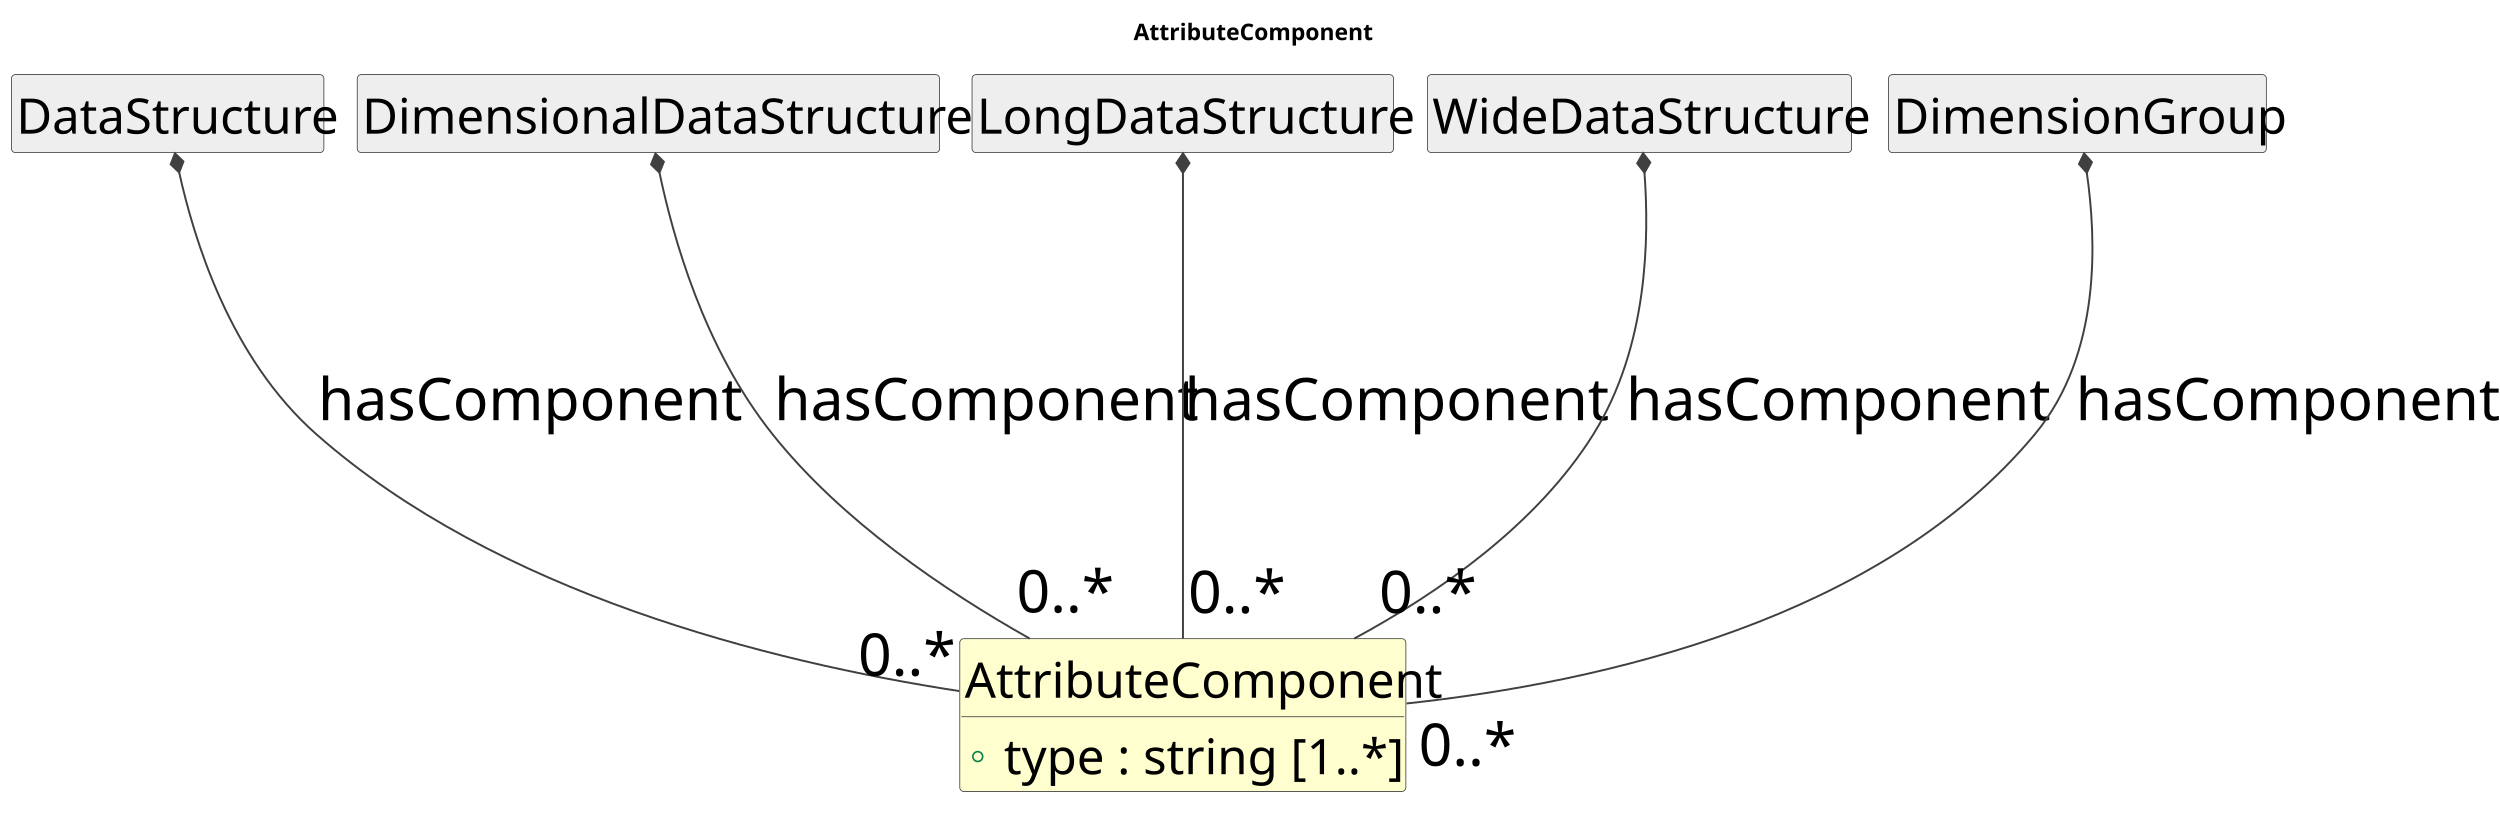
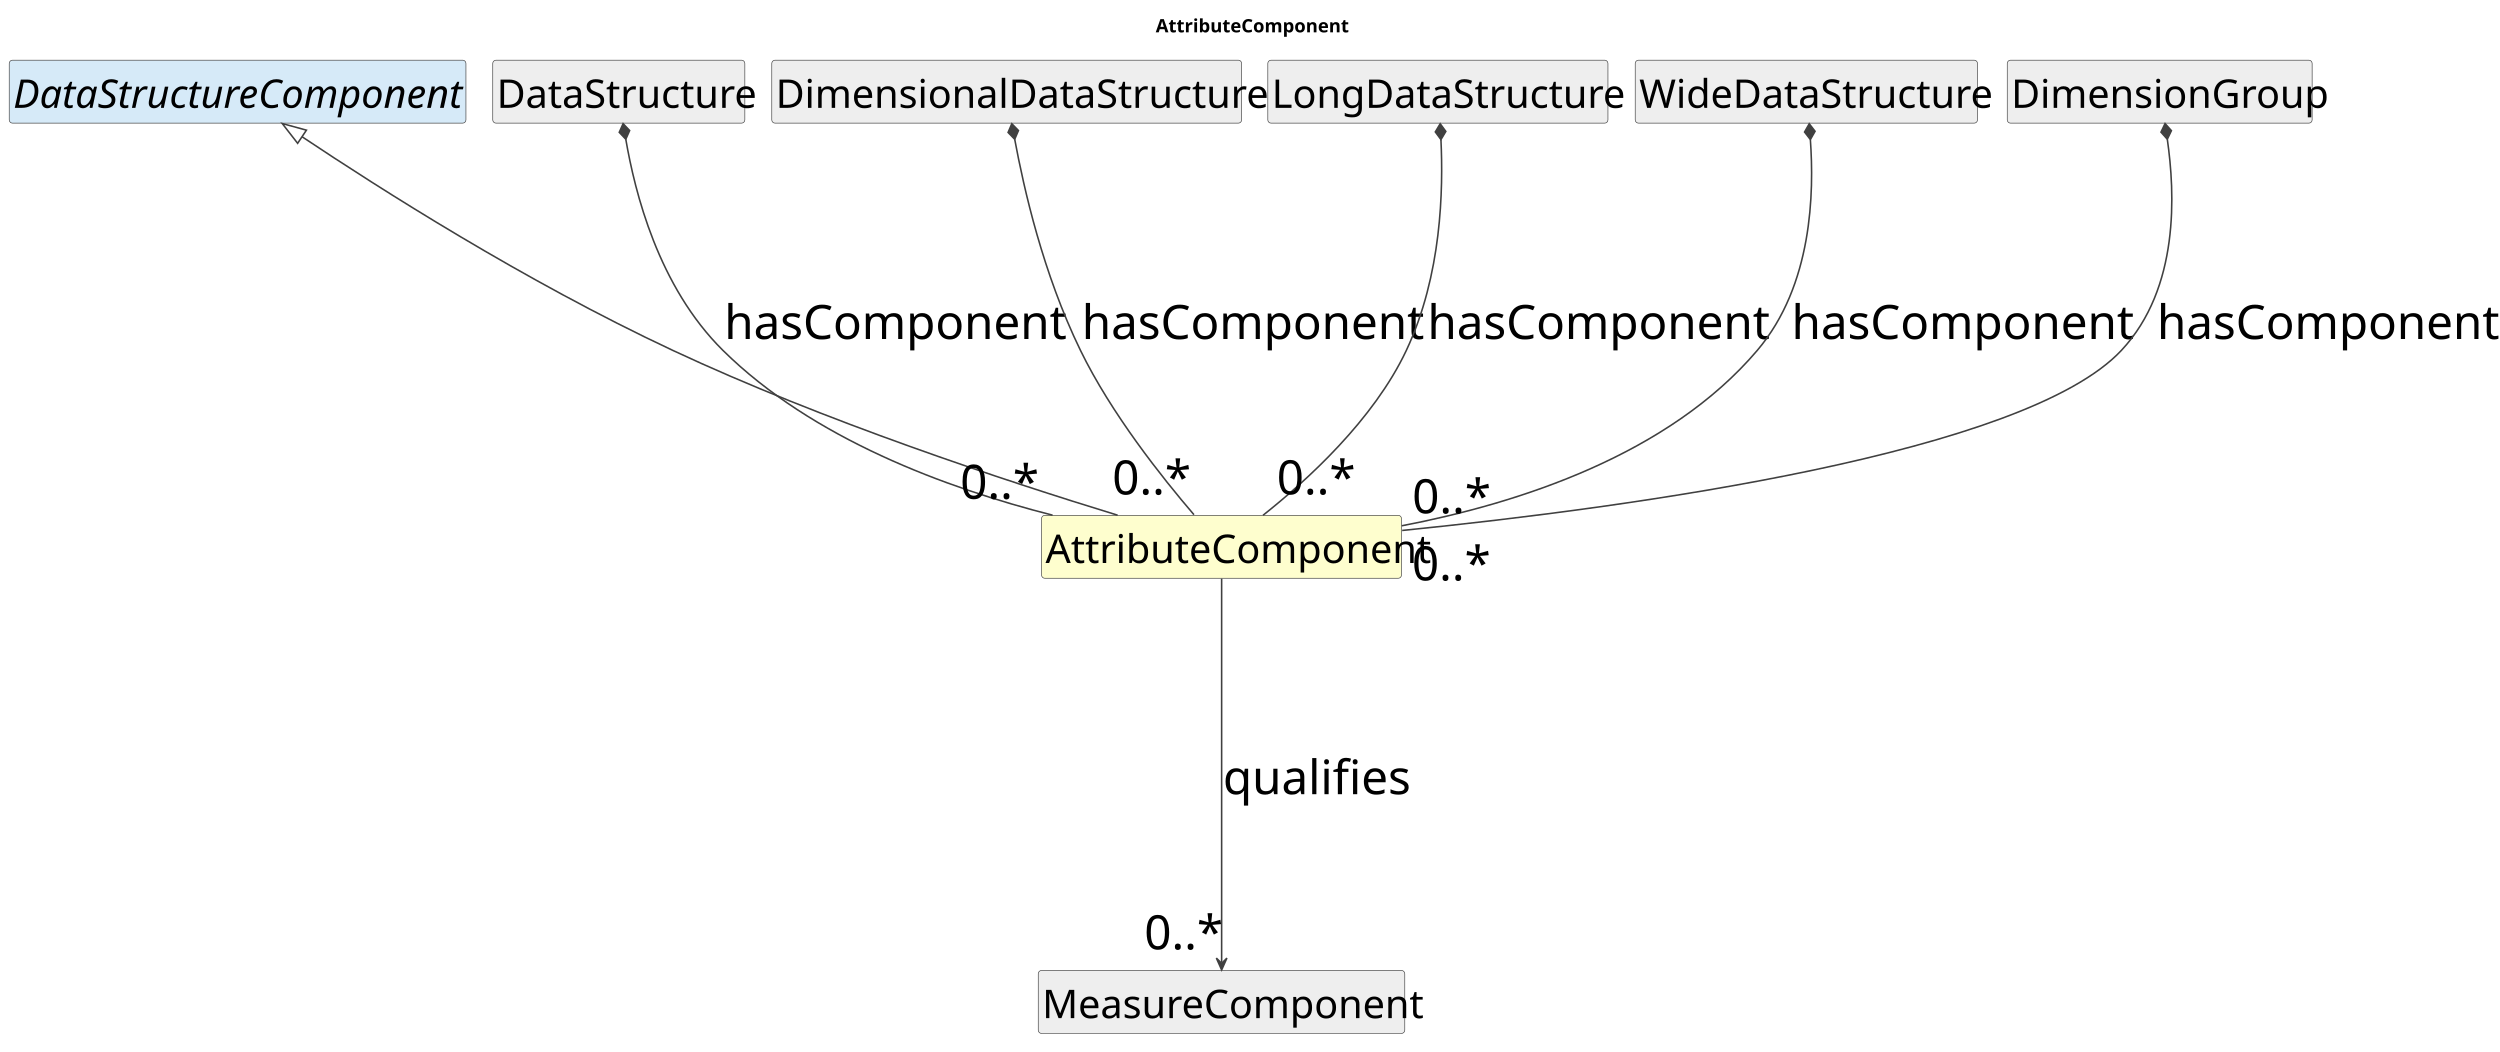
- <svg xmlns="http://www.w3.org/2000/svg" contentStyleType="text/css" data-diagram-type="CLASS" height="499px" preserveAspectRatio="none" style="width:1529px;height:499px;background:#FFFFFF;" version="1.1" viewBox="0 0 1529 499" width="1529px" zoomAndPan="magnify">
+ <svg xmlns="http://www.w3.org/2000/svg" contentStyleType="text/css" data-diagram-type="CLASS" height="797px" preserveAspectRatio="none" style="width:1895px;height:797px;background:#FFFFFF;" version="1.1" viewBox="0 0 1895 797" width="1895px" zoomAndPan="magnify">
  <defs />
  <g>
    <g class="title" data-source-line="1">
-       <text fill="#000000" font-family="sans-serif" font-size="14" font-weight="700" lengthAdjust="spacing" textLength="136.09" x="693.285" y="24.533">AttributeComponent</text>
+       <text fill="#000000" font-family="sans-serif" font-size="14" font-weight="700" lengthAdjust="spacing" textLength="136.09" x="876.035" y="24.533">AttributeComponent</text>
    </g>
    <g class="entity" data-qualified-name="AttributeComponent" data-source-line="16" id="ent0002">
-       <rect fill="#FEFECE" height="93.469" rx="2.5" ry="2.5" style="stroke:#404040;stroke-width:0.5;" width="272.821" x="587" y="390.609" />
-       <text fill="#000000" font-family="sans-serif" font-size="30" lengthAdjust="spacing" textLength="266.821" x="590" y="426.752">AttributeComponent</text>
-       <line style="stroke:#404040;stroke-width:0.5;" x1="588" x2="858.821" y1="438.344" y2="438.344" />
-       <g data-visibility-modifier="PUBLIC_FIELD">
-         <ellipse cx="598" cy="462.711" fill="none" rx="3" ry="3" style="stroke:#038048;stroke-width:1;" />
-       </g>
-       <text fill="#000000" font-family="sans-serif" font-size="30" lengthAdjust="spacing" textLength="225.102" x="614" y="473.486">type : string [1..*]</text>
+       <rect fill="#FEFECE" height="47.734" rx="2.5" ry="2.5" style="stroke:#404040;stroke-width:0.5;" width="272.821" x="789.5" y="390.609" />
+       <text fill="#000000" font-family="sans-serif" font-size="30" lengthAdjust="spacing" textLength="266.821" x="792.5" y="426.752">AttributeComponent</text>
    </g>
-     <g class="entity" data-qualified-name="DataStructure" data-source-line="19" id="ent0003">
-       <rect fill="#EEEEEE" height="47.734" rx="2.5" ry="2.5" style="stroke:#404040;stroke-width:0.5;" width="191.083" x="7" y="45.609" />
-       <text fill="#000000" font-family="sans-serif" font-size="30" lengthAdjust="spacing" textLength="185.083" x="10" y="81.752">DataStructure</text>
+     <g class="entity" data-qualified-name="DataStructureComponent" data-source-line="17" id="ent0003">
+       <rect fill="#D6EAF8" height="47.734" rx="2.5" ry="2.5" style="stroke:#404040;stroke-width:0.5;" width="346.181" x="7" y="45.609" />
+       <text fill="#000000" font-family="sans-serif" font-size="30" font-style="italic" lengthAdjust="spacing" textLength="340.181" x="10" y="81.752">DataStructureComponent</text>
    </g>
-     <g class="entity" data-qualified-name="DimensionalDataStructure" data-source-line="21" id="ent0005">
-       <rect fill="#EEEEEE" height="47.734" rx="2.5" ry="2.5" style="stroke:#404040;stroke-width:0.5;" width="356.156" x="218.5" y="45.609" />
-       <text fill="#000000" font-family="sans-serif" font-size="30" lengthAdjust="spacing" textLength="350.156" x="221.5" y="81.752">DimensionalDataStructure</text>
+     <g class="entity" data-qualified-name="DataStructure" data-source-line="19" id="ent0005">
+       <rect fill="#EEEEEE" height="47.734" rx="2.5" ry="2.5" style="stroke:#404040;stroke-width:0.5;" width="191.083" x="373.5" y="45.609" />
+       <text fill="#000000" font-family="sans-serif" font-size="30" lengthAdjust="spacing" textLength="185.083" x="376.5" y="81.752">DataStructure</text>
    </g>
-     <g class="entity" data-qualified-name="LongDataStructure" data-source-line="23" id="ent0007">
-       <rect fill="#EEEEEE" height="47.734" rx="2.5" ry="2.5" style="stroke:#404040;stroke-width:0.5;" width="257.821" x="594.5" y="45.609" />
-       <text fill="#000000" font-family="sans-serif" font-size="30" lengthAdjust="spacing" textLength="251.821" x="597.5" y="81.752">LongDataStructure</text>
+     <g class="entity" data-qualified-name="DimensionalDataStructure" data-source-line="21" id="ent0007">
+       <rect fill="#EEEEEE" height="47.734" rx="2.5" ry="2.5" style="stroke:#404040;stroke-width:0.5;" width="356.156" x="585" y="45.609" />
+       <text fill="#000000" font-family="sans-serif" font-size="30" lengthAdjust="spacing" textLength="350.156" x="588" y="81.752">DimensionalDataStructure</text>
    </g>
-     <g class="entity" data-qualified-name="WideDataStructure" data-source-line="25" id="ent0009">
-       <rect fill="#EEEEEE" height="47.734" rx="2.5" ry="2.5" style="stroke:#404040;stroke-width:0.5;" width="259.433" x="873" y="45.609" />
-       <text fill="#000000" font-family="sans-serif" font-size="30" lengthAdjust="spacing" textLength="253.433" x="876" y="81.752">WideDataStructure</text>
+     <g class="entity" data-qualified-name="LongDataStructure" data-source-line="23" id="ent0009">
+       <rect fill="#EEEEEE" height="47.734" rx="2.5" ry="2.5" style="stroke:#404040;stroke-width:0.5;" width="257.821" x="961" y="45.609" />
+       <text fill="#000000" font-family="sans-serif" font-size="30" lengthAdjust="spacing" textLength="251.821" x="964" y="81.752">LongDataStructure</text>
    </g>
-     <g class="entity" data-qualified-name="DimensionGroup" data-source-line="27" id="ent0011">
-       <rect fill="#EEEEEE" height="47.734" rx="2.5" ry="2.5" style="stroke:#404040;stroke-width:0.5;" width="231.102" x="1155" y="45.609" />
-       <text fill="#000000" font-family="sans-serif" font-size="30" lengthAdjust="spacing" textLength="225.102" x="1158" y="81.752">DimensionGroup</text>
+     <g class="entity" data-qualified-name="WideDataStructure" data-source-line="25" id="ent0011">
+       <rect fill="#EEEEEE" height="47.734" rx="2.5" ry="2.5" style="stroke:#404040;stroke-width:0.5;" width="259.433" x="1239.5" y="45.609" />
+       <text fill="#000000" font-family="sans-serif" font-size="30" lengthAdjust="spacing" textLength="253.433" x="1242.5" y="81.752">WideDataStructure</text>
    </g>
-     <g class="link" data-entity-1="ent0003" data-entity-2="ent0002" data-link-type="composition" data-source-line="20" id="lnk4">
-       <path codeLine="20" d="M109.593,105.481 C118.663,146.142 140.4,218.779 193.5,265.609 C303.69,362.789 469.88,404.669 586.72,422.669" fill="none" id="DataStructure-backto-AttributeComponent" style="stroke:#404040;stroke-width:1.2;" />
-       <polygon fill="#404040" points="106.98,93.769,104.382,100.496,109.593,105.481,112.19,98.755,106.98,93.769" style="stroke:#404040;stroke-width:1.2;" />
-       <text fill="#000000" font-family="sans-serif" font-size="36" lengthAdjust="spacing" textLength="244.16" x="194.5" y="256.981">hasComponent</text>
-       <text fill="#000000" font-family="sans-serif" font-size="36" lengthAdjust="spacing" textLength="54.035" x="524.792" y="413.247">0..*</text>
+     <g class="entity" data-qualified-name="DimensionGroup" data-source-line="27" id="ent0013">
+       <rect fill="#EEEEEE" height="47.734" rx="2.5" ry="2.5" style="stroke:#404040;stroke-width:0.5;" width="231.102" x="1521.5" y="45.609" />
+       <text fill="#000000" font-family="sans-serif" font-size="30" lengthAdjust="spacing" textLength="225.102" x="1524.5" y="81.752">DimensionGroup</text>
    </g>
-     <g class="link" data-entity-1="ent0005" data-entity-2="ent0002" data-link-type="composition" data-source-line="22" id="lnk6">
-       <path codeLine="22" d="M403.345,105.629 C411.605,144.659 430.15,212.469 472.5,265.609 C514.61,318.449 577.52,361.129 629.82,390.579" fill="none" id="DimensionalDataStructure-backto-AttributeComponent" style="stroke:#404040;stroke-width:1.2;" />
-       <polygon fill="#404040" points="400.86,93.889,398.189,100.588,403.345,105.629,406.016,98.931,400.86,93.889" style="stroke:#404040;stroke-width:1.2;" />
-       <text fill="#000000" font-family="sans-serif" font-size="36" lengthAdjust="spacing" textLength="244.16" x="473.5" y="256.981">hasComponent</text>
-       <text fill="#000000" font-family="sans-serif" font-size="36" lengthAdjust="spacing" textLength="54.035" x="621.706" y="374.526">0..*</text>
+     <g class="entity" data-qualified-name="MeasureComponent" data-source-line="29" id="ent0015">
+       <rect fill="#EEEEEE" height="47.734" rx="2.5" ry="2.5" style="stroke:#404040;stroke-width:0.5;" width="277.816" x="787" y="735.609" />
+       <text fill="#000000" font-family="sans-serif" font-size="30" lengthAdjust="spacing" textLength="271.816" x="790" y="771.752">MeasureComponent</text>
    </g>
-     <g class="link" data-entity-1="ent0007" data-entity-2="ent0002" data-link-type="composition" data-source-line="24" id="lnk8">
-       <path codeLine="24" d="M723.5,105.749 C723.5,165.149 723.5,311.819 723.5,390.529" fill="none" id="LongDataStructure-backto-AttributeComponent" style="stroke:#404040;stroke-width:1.2;" />
-       <polygon fill="#404040" points="723.5,93.749,719.5,99.749,723.5,105.749,727.5,99.749,723.5,93.749" style="stroke:#404040;stroke-width:1.2;" />
-       <text fill="#000000" font-family="sans-serif" font-size="36" lengthAdjust="spacing" textLength="244.16" x="724.5" y="256.981">hasComponent</text>
-       <text fill="#000000" font-family="sans-serif" font-size="36" lengthAdjust="spacing" textLength="54.035" x="726.634" y="374.902">0..*</text>
+     <g class="link" data-entity-1="ent0003" data-entity-2="ent0002" data-link-type="extension" data-source-line="18" id="lnk4">
+       <path codeLine="18" d="M228.935,103.646 C287.475,142.686 396.99,212.719 510,265.609 C623.69,318.819 762.14,364.509 847.16,390.529" fill="none" id="DataStructureComponent-backto-AttributeComponent" style="stroke:#404040;stroke-width:1.2;" />
+       <polygon fill="none" points="213.96,93.659,225.606,108.638,232.264,98.655,213.96,93.659" style="stroke:#404040;stroke-width:1.2;" />
    </g>
-     <g class="link" data-entity-1="ent0009" data-entity-2="ent0002" data-link-type="composition" data-source-line="26" id="lnk10">
-       <path codeLine="26" d="M1005.756,105.617 C1008.586,144.287 1008.38,211.369 974.5,265.609 C940.1,320.679 880.65,362.239 828.23,390.539" fill="none" id="WideDataStructure-backto-AttributeComponent" style="stroke:#404040;stroke-width:1.2;" />
-       <polygon fill="#404040" points="1004.88,93.649,1001.329,99.925,1005.756,105.617,1009.307,99.341,1004.88,93.649" style="stroke:#404040;stroke-width:1.2;" />
-       <text fill="#000000" font-family="sans-serif" font-size="36" lengthAdjust="spacing" textLength="244.16" x="994.5" y="256.981">hasComponent</text>
-       <text fill="#000000" font-family="sans-serif" font-size="36" lengthAdjust="spacing" textLength="54.035" x="843.474" y="374.913">0..*</text>
+     <g class="link" data-entity-1="ent0005" data-entity-2="ent0002" data-link-type="composition" data-source-line="20" id="lnk6">
+       <path codeLine="20" d="M474.349,105.545 C481.279,145.745 498.9,217.079 548,265.609 C615.67,332.489 717.09,369.989 797.84,390.499" fill="none" id="DataStructure-backto-AttributeComponent" style="stroke:#404040;stroke-width:1.2;" />
+       <polygon fill="#404040" points="472.31,93.719,469.387,100.312,474.349,105.545,477.271,98.953,472.31,93.719" style="stroke:#404040;stroke-width:1.2;" />
+       <text fill="#000000" font-family="sans-serif" font-size="36" lengthAdjust="spacing" textLength="244.16" x="549" y="256.981">hasComponent</text>
+       <text fill="#000000" font-family="sans-serif" font-size="36" lengthAdjust="spacing" textLength="54.035" x="727.85" y="378.092">0..*</text>
    </g>
-     <g class="link" data-entity-1="ent0011" data-entity-2="ent0002" data-link-type="composition" data-source-line="28" id="lnk12">
-       <path codeLine="28" d="M1276.301,105.69 C1281.991,145.66 1285.66,216.099 1244.5,265.609 C1150.58,378.589 980.47,417.309 860.22,430.249" fill="none" id="DimensionGroup-backto-AttributeComponent" style="stroke:#404040;stroke-width:1.2;" />
-       <polygon fill="#404040" points="1274.61,93.809,1271.495,100.313,1276.301,105.69,1279.416,99.186,1274.61,93.809" style="stroke:#404040;stroke-width:1.2;" />
-       <text fill="#000000" font-family="sans-serif" font-size="36" lengthAdjust="spacing" textLength="244.16" x="1269.5" y="256.981">hasComponent</text>
-       <text fill="#000000" font-family="sans-serif" font-size="36" lengthAdjust="spacing" textLength="54.035" x="867.643" y="468.325">0..*</text>
+     <g class="link" data-entity-1="ent0007" data-entity-2="ent0002" data-link-type="composition" data-source-line="22" id="lnk8">
+       <path codeLine="22" d="M769.149,105.566 C776.139,143.066 790.49,207.019 819,265.609 C842.3,313.509 881.1,362.279 905.02,390.149" fill="none" id="DimensionalDataStructure-backto-AttributeComponent" style="stroke:#404040;stroke-width:1.2;" />
+       <polygon fill="#404040" points="766.95,93.769,764.117,100.401,769.149,105.566,771.982,98.935,766.95,93.769" style="stroke:#404040;stroke-width:1.2;" />
+       <text fill="#000000" font-family="sans-serif" font-size="36" lengthAdjust="spacing" textLength="244.16" x="820" y="256.981">hasComponent</text>
+       <text fill="#000000" font-family="sans-serif" font-size="36" lengthAdjust="spacing" textLength="54.035" x="843.091" y="374.788">0..*</text>
+     </g>
+     <g class="link" data-entity-1="ent0009" data-entity-2="ent0002" data-link-type="composition" data-source-line="24" id="lnk10">
+       <path codeLine="24" d="M1092.233,105.796 C1094.013,143.676 1092.95,208.359 1066,265.609 C1041.22,318.249 990.48,364.349 957.37,390.579" fill="none" id="LongDataStructure-backto-AttributeComponent" style="stroke:#404040;stroke-width:1.2;" />
+       <polygon fill="#404040" points="1091.67,93.809,1087.956,99.99,1092.233,105.796,1095.947,99.615,1091.67,93.809" style="stroke:#404040;stroke-width:1.2;" />
+       <text fill="#000000" font-family="sans-serif" font-size="36" lengthAdjust="spacing" textLength="244.16" x="1082" y="256.981">hasComponent</text>
+       <text fill="#000000" font-family="sans-serif" font-size="36" lengthAdjust="spacing" textLength="54.035" x="967.786" y="374.711">0..*</text>
+     </g>
+     <g class="link" data-entity-1="ent0011" data-entity-2="ent0002" data-link-type="composition" data-source-line="26" id="lnk12">
+       <path codeLine="26" d="M1372.257,105.779 C1375.088,145.749 1374.06,216.109 1332,265.609 C1264.96,344.499 1152.22,381.349 1062.53,398.549" fill="none" id="WideDataStructure-backto-AttributeComponent" style="stroke:#404040;stroke-width:1.2;" />
+       <polygon fill="#404040" points="1371.41,93.809,1367.844,100.077,1372.257,105.779,1375.824,99.512,1371.41,93.809" style="stroke:#404040;stroke-width:1.2;" />
+       <text fill="#000000" font-family="sans-serif" font-size="36" lengthAdjust="spacing" textLength="244.16" x="1358" y="256.981">hasComponent</text>
+       <text fill="#000000" font-family="sans-serif" font-size="36" lengthAdjust="spacing" textLength="54.035" x="1070.456" y="389.066">0..*</text>
+     </g>
+     <g class="link" data-entity-1="ent0013" data-entity-2="ent0002" data-link-type="composition" data-source-line="28" id="lnk14">
+       <path codeLine="28" d="M1642.821,105.538 C1648.621,146.038 1652.32,218.259 1608,265.609 C1535.14,343.449 1240.11,384.209 1062.83,402.089" fill="none" id="DimensionGroup-backto-AttributeComponent" style="stroke:#404040;stroke-width:1.2;" />
+       <polygon fill="#404040" points="1641.12,93.659,1638.011,100.166,1642.821,105.538,1645.93,99.032,1641.12,93.659" style="stroke:#404040;stroke-width:1.2;" />
+       <text fill="#000000" font-family="sans-serif" font-size="36" lengthAdjust="spacing" textLength="244.16" x="1635" y="256.981">hasComponent</text>
+       <text fill="#000000" font-family="sans-serif" font-size="36" lengthAdjust="spacing" textLength="54.035" x="1070.258" y="439.925">0..*</text>
+     </g>
+     <g class="link" data-entity-1="ent0002" data-entity-2="ent0015" data-link-type="dependency" data-source-line="30" id="lnk16">
+       <path codeLine="30" d="M926,438.649 C926,500.979 926,666.479 926,729.219" fill="none" id="AttributeComponent-to-MeasureComponent" style="stroke:#404040;stroke-width:1.2;" />
+       <polygon fill="#404040" points="926,735.219,930,726.219,926,730.219,922,726.219,926,735.219" style="stroke:#404040;stroke-width:1.2;" />
+       <text fill="#000000" font-family="sans-serif" font-size="36" lengthAdjust="spacing" textLength="132.082" x="927" y="601.981">qualifies</text>
+       <text fill="#000000" font-family="sans-serif" font-size="36" lengthAdjust="spacing" textLength="54.035" x="867.378" y="719.578">0..*</text>
    </g>
  </g>
</svg>
